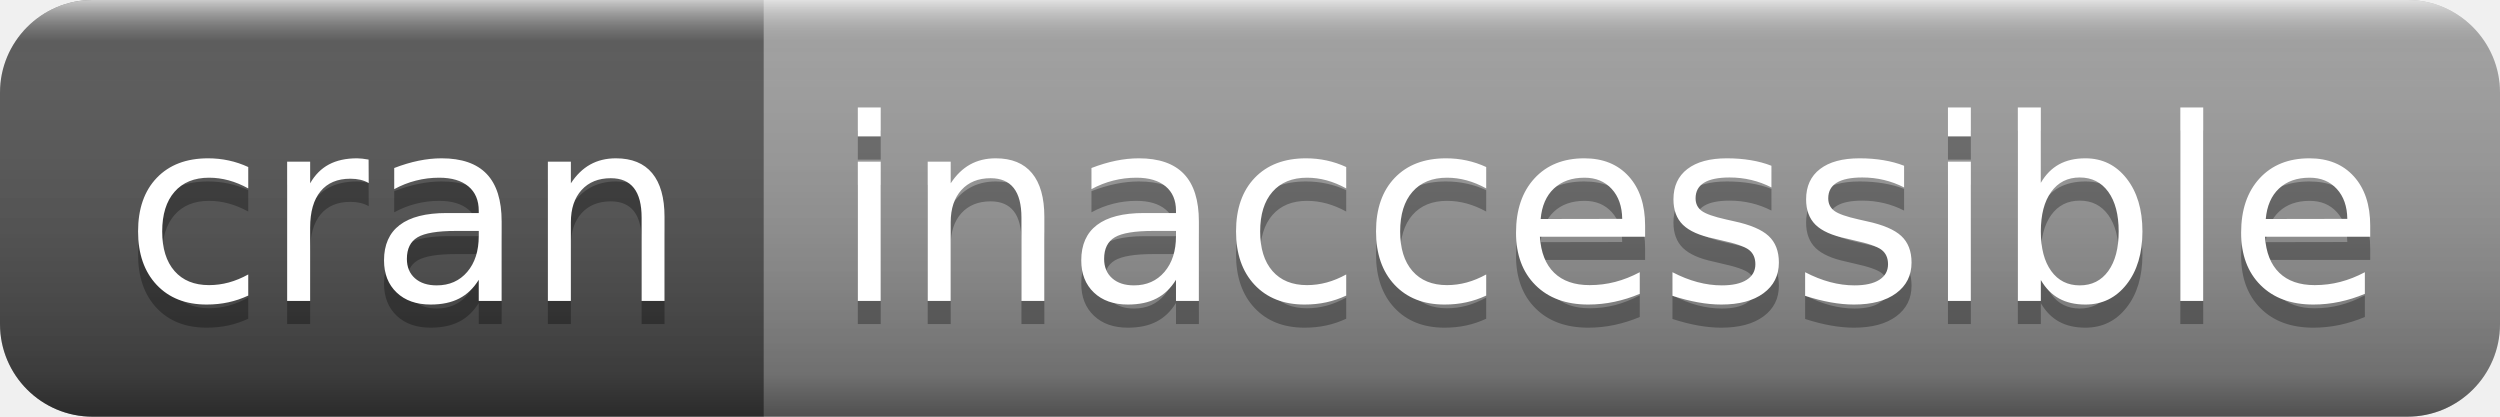
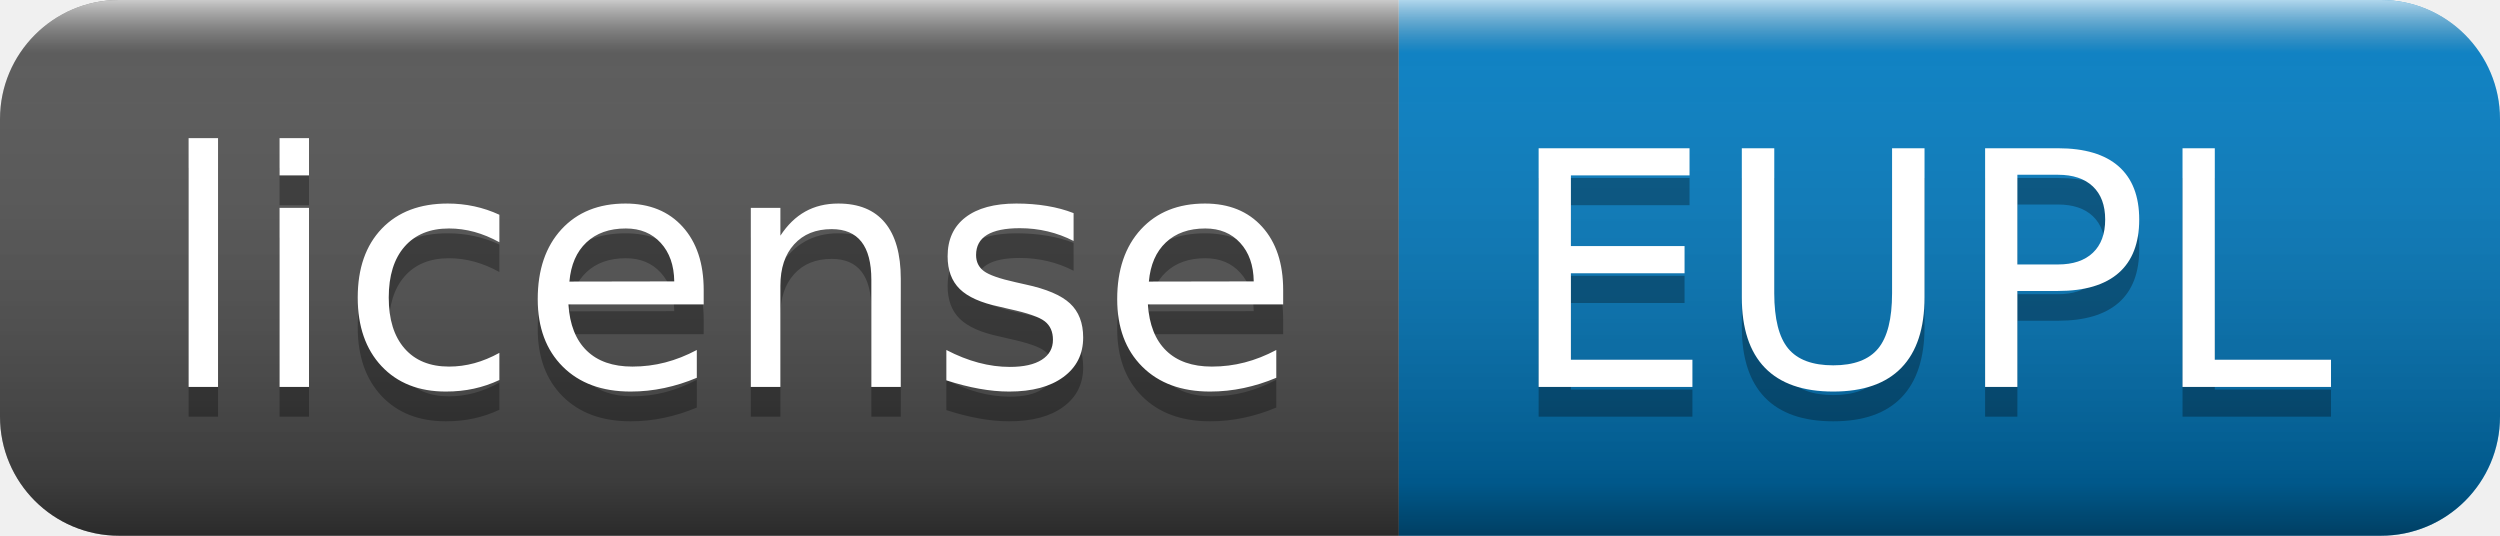
- <svg xmlns="http://www.w3.org/2000/svg" width="108" height="18" role="img" aria-label="cran: inaccessible">
+ <svg xmlns="http://www.w3.org/2000/svg" width="84" height="18" role="img" aria-label="license: EUPL">
  <linearGradient id="s" x2="0" y2="100%">
    <stop offset="0" stop-color="#fff" stop-opacity=".7" />
    <stop offset=".1" stop-color="#aaa" stop-opacity=".1" />
    <stop offset=".9" stop-color="#000" stop-opacity=".3" />
    <stop offset="1" stop-color="#000" stop-opacity=".5" />
  </linearGradient>
  <clipPath id="r">
-     <rect width="108" height="18" rx="4" fill="#fff" />
+     <rect width="84" height="18" rx="4" fill="#fff" />
  </clipPath>
  <g clip-path="url(#r)">
-     <rect width="33" height="18" fill="#555" />
-     <rect x="33" width="75" height="18" fill="#9f9f9f" />
-     <rect width="108" height="18" fill="url(#s)" />
+     <rect width="47" height="18" fill="#555" />
+     <rect x="47" width="37" height="18" fill="#007ec6" />
+     <rect width="84" height="18" fill="url(#s)" />
  </g>
  <g fill="#fff" text-anchor="middle" font-family="Verdana,Geneva,DejaVu Sans,sans-serif" text-rendering="geometricPrecision" font-size="110">
-     <text aria-hidden="true" x="175" y="140" fill="#010101" fill-opacity=".3" transform="scale(.1)" textLength="230">cran</text>
-     <text x="175" y="130" transform="scale(.1)" fill="#fff" textLength="230">cran</text>
-     <text aria-hidden="true" x="695" y="140" fill="#010101" fill-opacity=".3" transform="scale(.1)" textLength="650">inaccessible</text>
-     <text x="695" y="130" transform="scale(.1)" fill="#fff" textLength="650">inaccessible</text>
+     <text aria-hidden="true" x="245" y="140" fill="#010101" fill-opacity=".3" transform="scale(.1)" textLength="370">license</text>
+     <text x="245" y="130" transform="scale(.1)" fill="#fff" textLength="370">license</text>
+     <text aria-hidden="true" x="645" y="140" fill="#010101" fill-opacity=".3" transform="scale(.1)" textLength="270">EUPL</text>
+     <text x="645" y="130" transform="scale(.1)" fill="#fff" textLength="270">EUPL</text>
  </g>
</svg>
